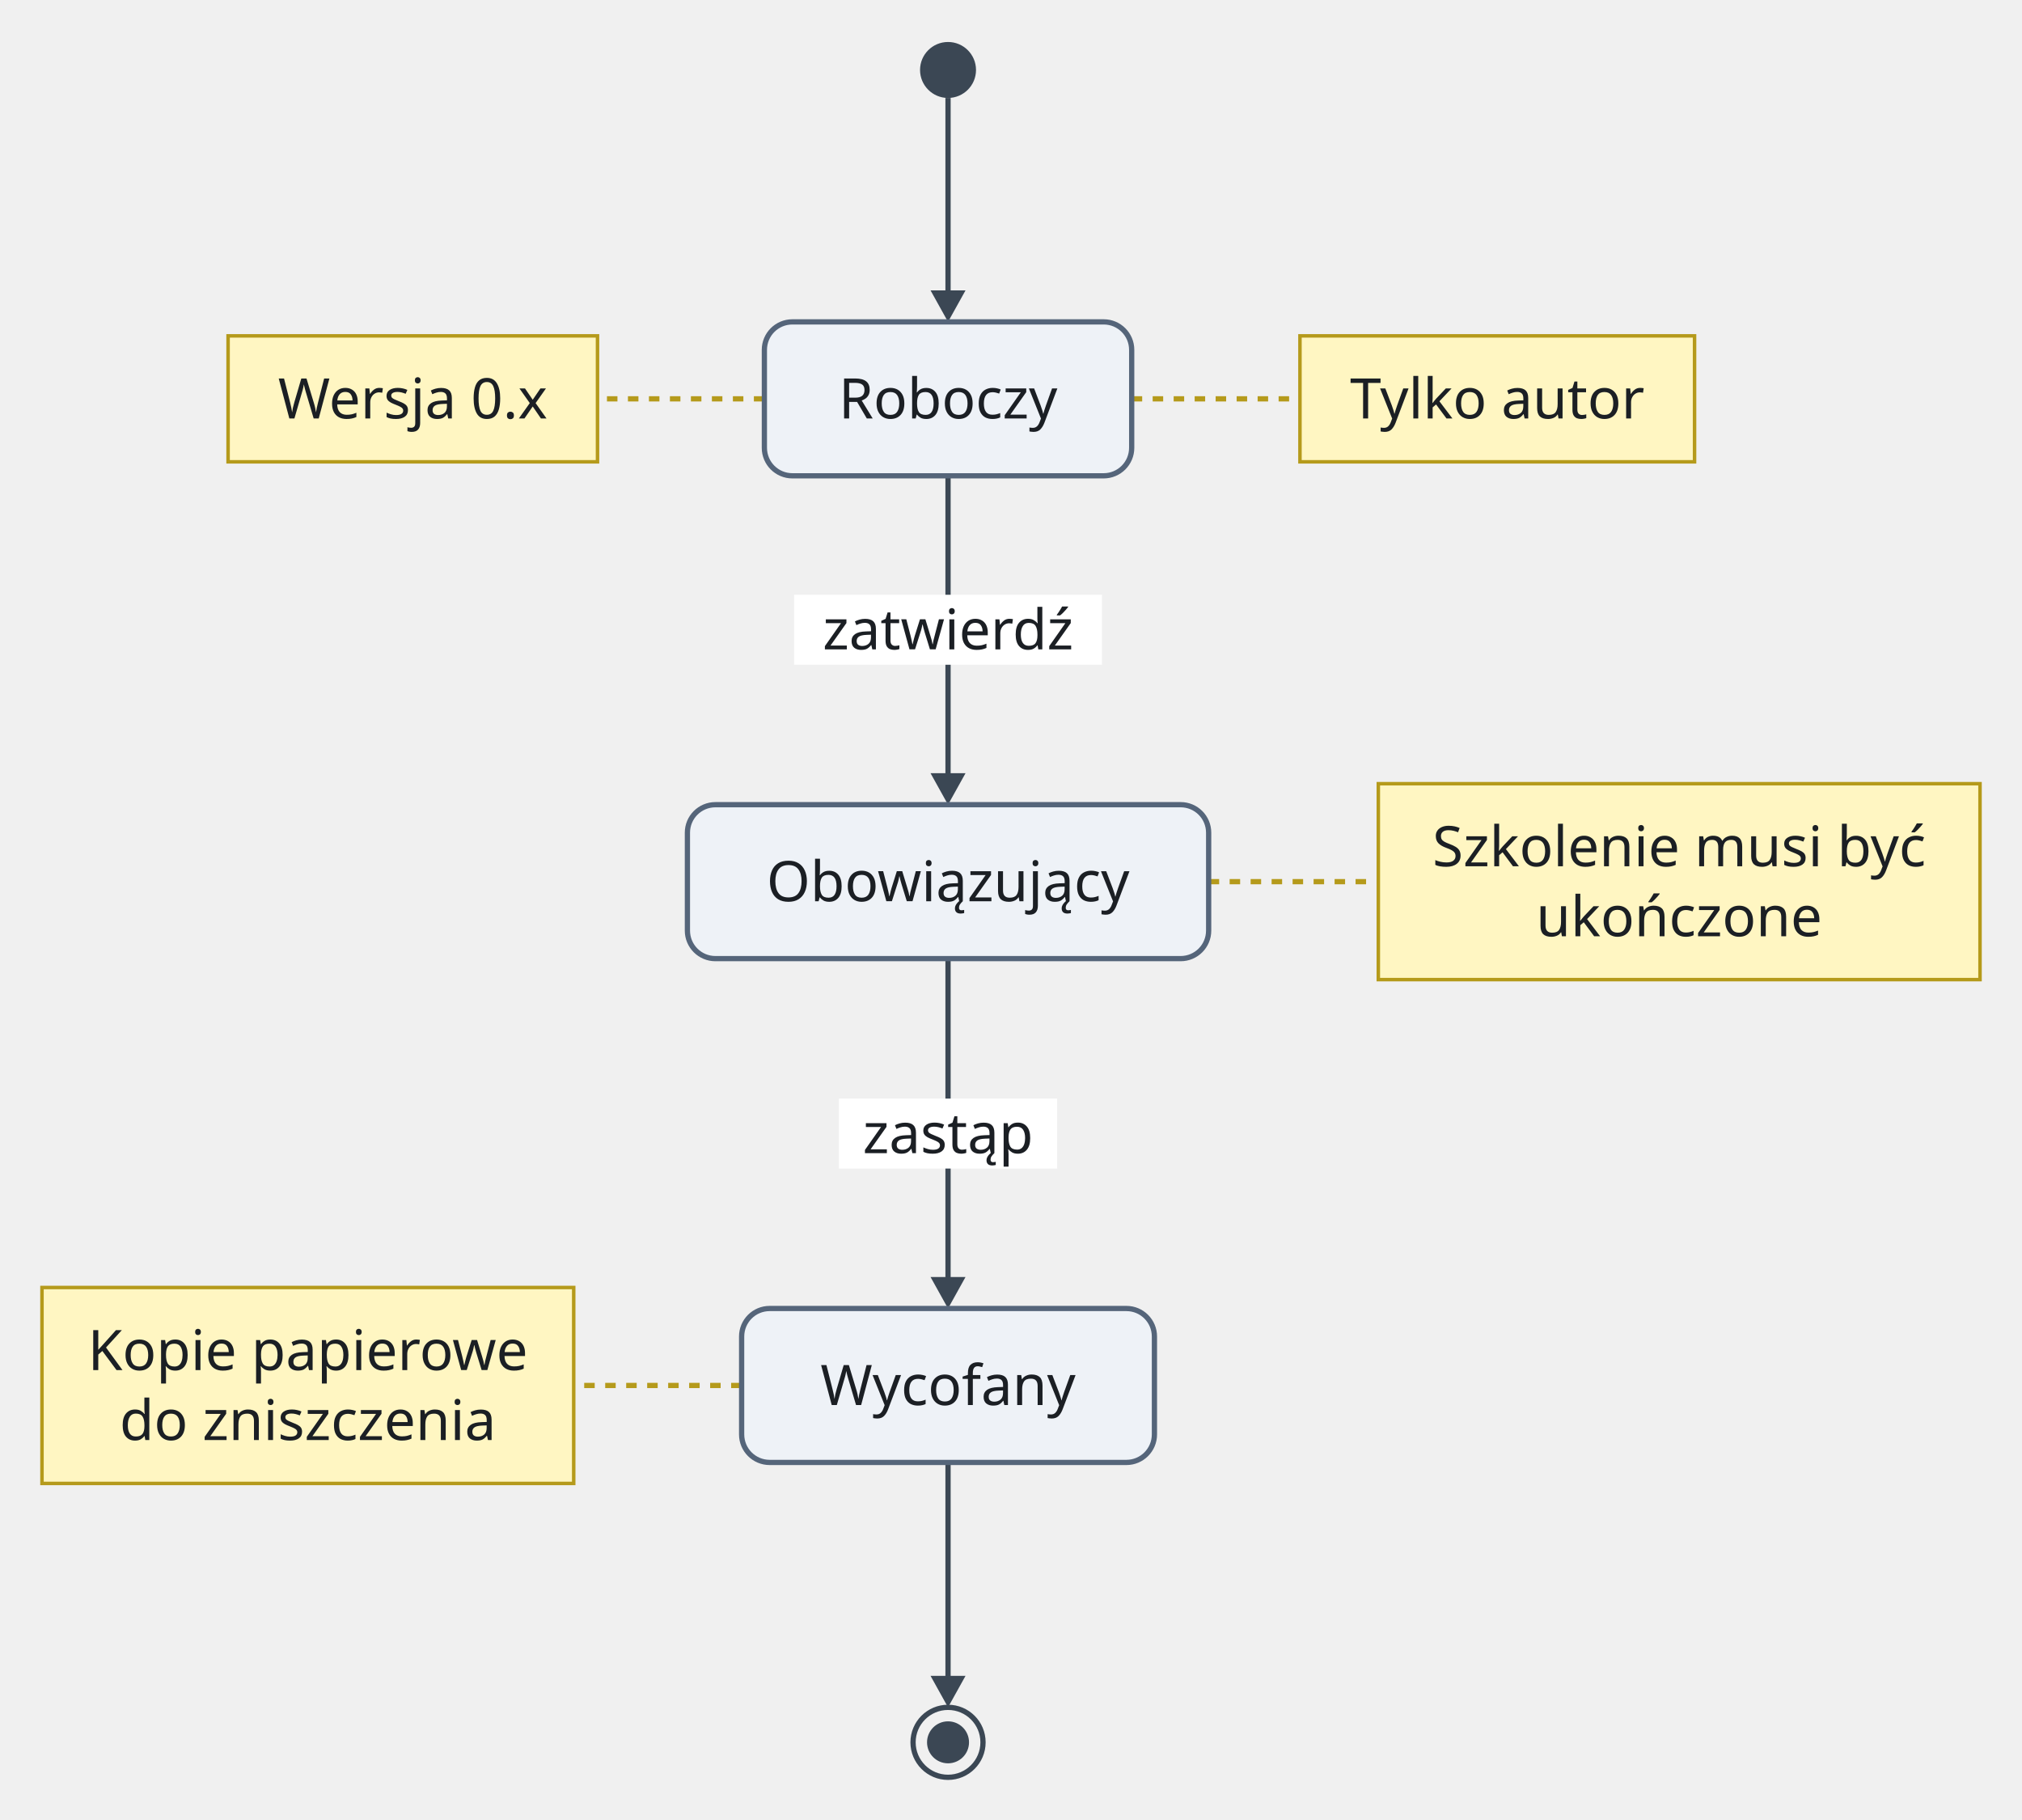
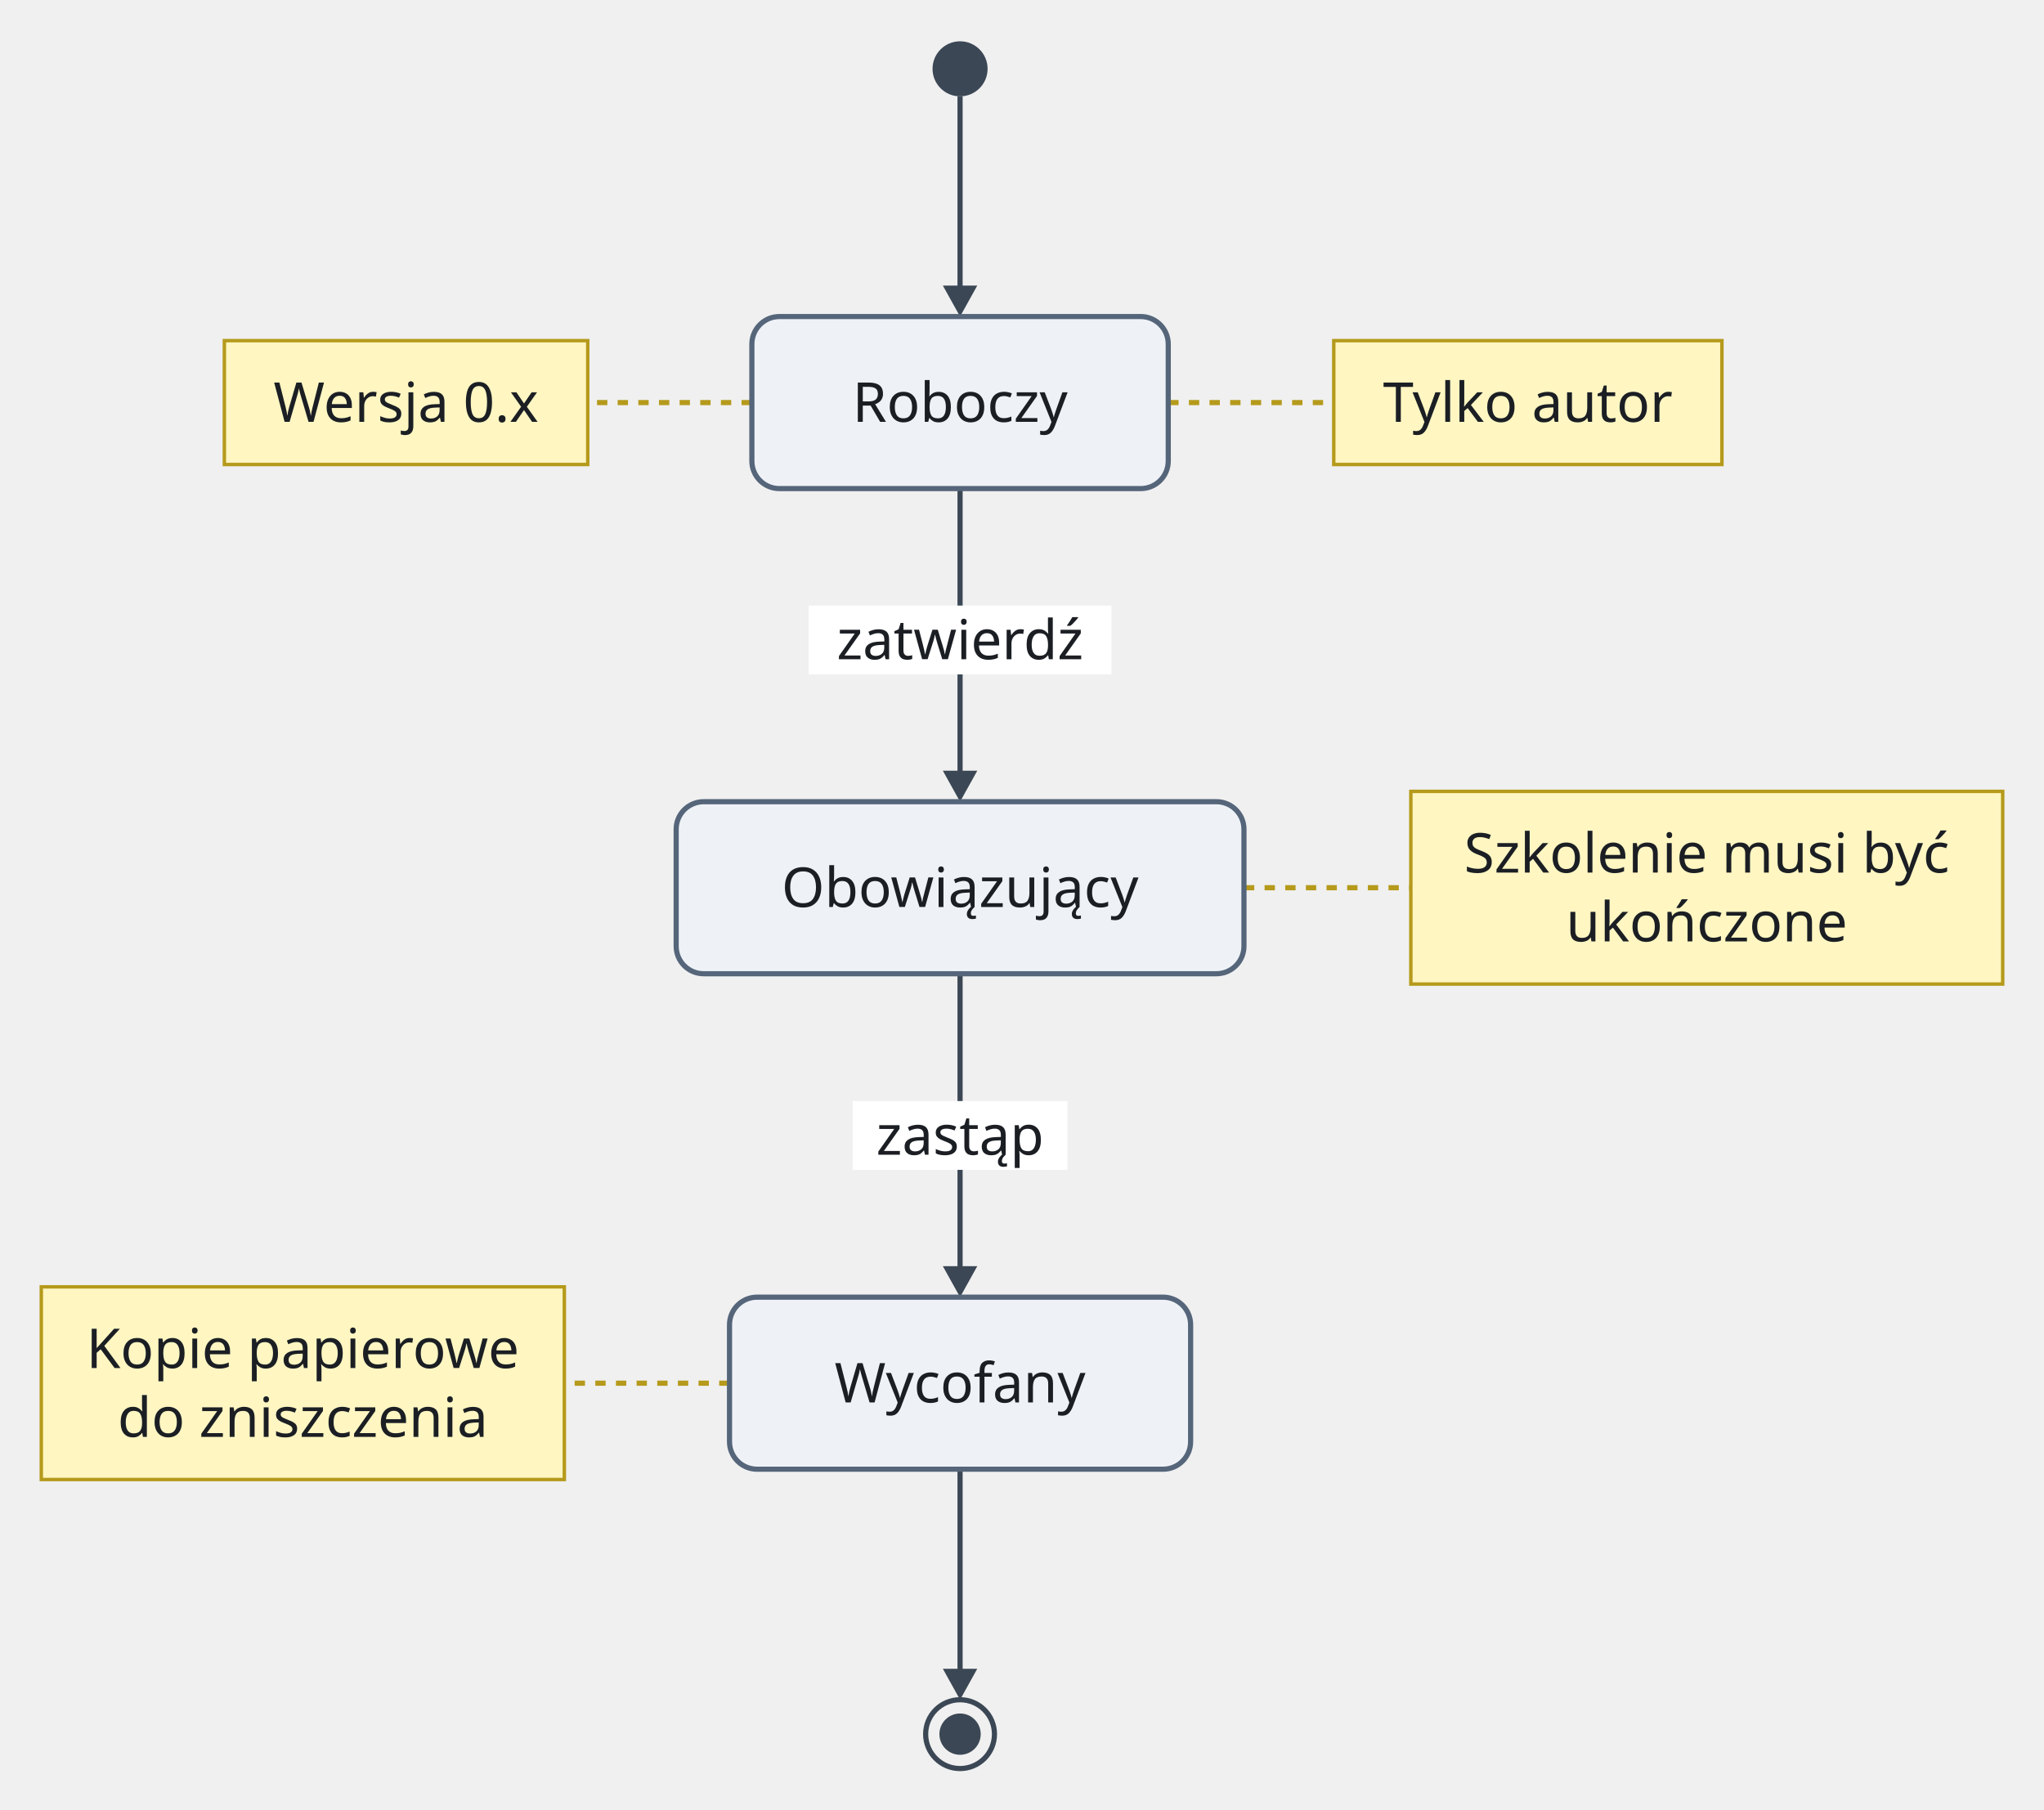
- <svg xmlns="http://www.w3.org/2000/svg" version="1.1" width="578" height="520" viewBox="-12 -12 578 520" role="img" font-family="Recursive, sans-serif" font-size="16">
-   <line class="note-link" x1="206.5" y1="102" x2="158.8" y2="102" fill="none" stroke="#b59a1b" stroke-width="1.5" stroke-dasharray="3 3" />
-   <line class="note-link" x1="311.5" y1="102" x2="359.6" y2="102" fill="none" stroke="#b59a1b" stroke-width="1.5" stroke-dasharray="3 3" />
-   <line class="note-link" x1="333.5" y1="240" x2="382" y2="240" fill="none" stroke="#b59a1b" stroke-width="1.5" stroke-dasharray="3 3" />
-   <line class="note-link" x1="200" y1="384" x2="152" y2="384" fill="none" stroke="#b59a1b" stroke-width="1.5" stroke-dasharray="3 3" />
-   <path class="edge" d="M259 16 L259 48 L259 73.7" fill="none" stroke="#3b4754" stroke-width="1.5" />
-   <path class="edge" d="M259 124 L259 156 L259 180 L259 211.7" fill="none" stroke="#3b4754" stroke-width="1.5" />
-   <path class="edge" d="M259 262 L259 300 L259 324 L259 355.7" fill="none" stroke="#3b4754" stroke-width="1.5" />
-   <path class="edge" d="M259 406 L259 444 L259 469.7" fill="none" stroke="#3b4754" stroke-width="1.5" />
-   <rect class="edge-label-background" x="215" y="158" width="88" height="20" fill="#ffffff" />
-   <rect class="edge-label-background" x="227.8" y="302" width="62.4" height="20" fill="#ffffff" />
-   <polygon class="arrowhead" points="259,80 254,71 264,71" fill="#3b4754" />
-   <polygon class="arrowhead" points="259,218 254,209 264,209" fill="#3b4754" />
-   <polygon class="arrowhead" points="259,362 254,353 264,353" fill="#3b4754" />
-   <polygon class="arrowhead" points="259,476 254,467 264,467" fill="#3b4754" />
-   <circle class="node" cx="259" cy="8" r="8" fill="#3b4754" />
-   <rect class="note" x="53.2" y="84" width="105.6" height="36" fill="#fff6c2" stroke="#b59a1b" stroke-width="1" />
-   <rect class="node" x="206.5" y="80" width="105" height="44" rx="8" fill="#eef2f7" stroke="#55657a" stroke-width="1.5" />
-   <rect class="note" x="359.6" y="84" width="112.8" height="36" fill="#fff6c2" stroke="#b59a1b" stroke-width="1" />
-   <rect class="node" x="184.5" y="218" width="149" height="44" rx="8" fill="#eef2f7" stroke="#55657a" stroke-width="1.5" />
-   <rect class="note" x="382" y="212" width="172" height="56" fill="#fff6c2" stroke="#b59a1b" stroke-width="1" />
-   <rect class="note" x="0" y="356" width="152" height="56" fill="#fff6c2" stroke="#b59a1b" stroke-width="1" />
-   <rect class="node" x="200" y="362" width="118" height="44" rx="8" fill="#eef2f7" stroke="#55657a" stroke-width="1.5" />
-   <circle class="node" cx="259" cy="486" r="10" fill="none" stroke="#3b4754" stroke-width="1.5" />
-   <circle class="node-detail" cx="259" cy="486" r="6" fill="#3b4754" />
-   <text class="note-label" x="106" y="107.6" text-anchor="middle" fill="#1b1f24">Wersja 0.x</text>
-   <text class="node-label" x="259" y="107.6" text-anchor="middle" fill="#1b1f24">Roboczy</text>
-   <text class="note-label" x="416" y="107.6" text-anchor="middle" fill="#1b1f24">Tylko autor</text>
-   <text class="node-label" x="259" y="245.6" text-anchor="middle" fill="#1b1f24">Obowiązujący</text>
-   <text class="note-label" x="468" y="235.6" text-anchor="middle" fill="#1b1f24">Szkolenie musi być</text>
-   <text class="note-label" x="468" y="255.6" text-anchor="middle" fill="#1b1f24">ukończone</text>
-   <text class="note-label" x="76" y="379.6" text-anchor="middle" fill="#1b1f24">Kopie papierowe</text>
-   <text class="note-label" x="76" y="399.6" text-anchor="middle" fill="#1b1f24">do zniszczenia</text>
-   <text class="node-label" x="259" y="389.6" text-anchor="middle" fill="#1b1f24">Wycofany</text>
-   <text class="edge-label" x="259" y="173.6" text-anchor="middle" fill="#1b1f24">zatwierdź</text>
-   <text class="edge-label" x="259" y="317.6" text-anchor="middle" fill="#1b1f24">zastąp</text>
+ <svg xmlns="http://www.w3.org/2000/svg" version="1.1" width="594" height="526" viewBox="-12 -12 594 526" role="img" font-family="Recursive, sans-serif" font-size="16">
+   <line class="note-link" x1="206.5" y1="105" x2="158.8" y2="105" fill="none" stroke="#b59a1b" stroke-width="1.5" stroke-dasharray="3 3" />
+   <line class="note-link" x1="327.5" y1="105" x2="375.6" y2="105" fill="none" stroke="#b59a1b" stroke-width="1.5" stroke-dasharray="3 3" />
+   <line class="note-link" x1="349.5" y1="246" x2="398" y2="246" fill="none" stroke="#b59a1b" stroke-width="1.5" stroke-dasharray="3 3" />
+   <line class="note-link" x1="200" y1="390" x2="152" y2="390" fill="none" stroke="#b59a1b" stroke-width="1.5" stroke-dasharray="3 3" />
+   <path class="edge" d="M267 16 L267 48 L267 73.7" fill="none" stroke="#3b4754" stroke-width="1.5" />
+   <path class="edge" d="M267 130 L267 162 L267 186 L267 214.7" fill="none" stroke="#3b4754" stroke-width="1.5" />
+   <path class="edge" d="M267 271 L267 306 L267 330 L267 358.7" fill="none" stroke="#3b4754" stroke-width="1.5" />
+   <path class="edge" d="M267 415 L267 450 L267 475.7" fill="none" stroke="#3b4754" stroke-width="1.5" />
+   <rect class="edge-label-background" x="223" y="164" width="88" height="20" fill="#ffffff" />
+   <rect class="edge-label-background" x="235.8" y="308" width="62.4" height="20" fill="#ffffff" />
+   <polygon class="arrowhead" points="267,80 262,71 272,71" fill="#3b4754" />
+   <polygon class="arrowhead" points="267,221 262,212 272,212" fill="#3b4754" />
+   <polygon class="arrowhead" points="267,365 262,356 272,356" fill="#3b4754" />
+   <polygon class="arrowhead" points="267,482 262,473 272,473" fill="#3b4754" />
+   <circle class="node" cx="267" cy="8" r="8" fill="#3b4754" />
+   <rect class="note" x="53.2" y="87" width="105.6" height="36" fill="#fff6c2" stroke="#b59a1b" stroke-width="1" />
+   <rect class="node" x="206.5" y="80" width="121" height="50" rx="8" fill="#eef2f7" stroke="#55657a" stroke-width="1.5" />
+   <rect class="note" x="375.6" y="87" width="112.8" height="36" fill="#fff6c2" stroke="#b59a1b" stroke-width="1" />
+   <rect class="node" x="184.5" y="221" width="165" height="50" rx="8" fill="#eef2f7" stroke="#55657a" stroke-width="1.5" />
+   <rect class="note" x="398" y="218" width="172" height="56" fill="#fff6c2" stroke="#b59a1b" stroke-width="1" />
+   <rect class="note" x="0" y="362" width="152" height="56" fill="#fff6c2" stroke="#b59a1b" stroke-width="1" />
+   <rect class="node" x="200" y="365" width="134" height="50" rx="8" fill="#eef2f7" stroke="#55657a" stroke-width="1.5" />
+   <circle class="node" cx="267" cy="492" r="10" fill="none" stroke="#3b4754" stroke-width="1.5" />
+   <circle class="node-detail" cx="267" cy="492" r="6" fill="#3b4754" />
+   <text class="note-label" x="106" y="110.6" text-anchor="middle" fill="#1b1f24">Wersja 0.x</text>
+   <text class="node-label" x="267" y="110.6" text-anchor="middle" fill="#1b1f24">Roboczy</text>
+   <text class="note-label" x="432" y="110.6" text-anchor="middle" fill="#1b1f24">Tylko autor</text>
+   <text class="node-label" x="267" y="251.6" text-anchor="middle" fill="#1b1f24">Obowiązujący</text>
+   <text class="note-label" x="484" y="241.6" text-anchor="middle" fill="#1b1f24">Szkolenie musi być</text>
+   <text class="note-label" x="484" y="261.6" text-anchor="middle" fill="#1b1f24">ukończone</text>
+   <text class="note-label" x="76" y="385.6" text-anchor="middle" fill="#1b1f24">Kopie papierowe</text>
+   <text class="note-label" x="76" y="405.6" text-anchor="middle" fill="#1b1f24">do zniszczenia</text>
+   <text class="node-label" x="267" y="395.6" text-anchor="middle" fill="#1b1f24">Wycofany</text>
+   <text class="edge-label" x="267" y="179.6" text-anchor="middle" fill="#1b1f24">zatwierdź</text>
+   <text class="edge-label" x="267" y="323.6" text-anchor="middle" fill="#1b1f24">zastąp</text>
</svg>
